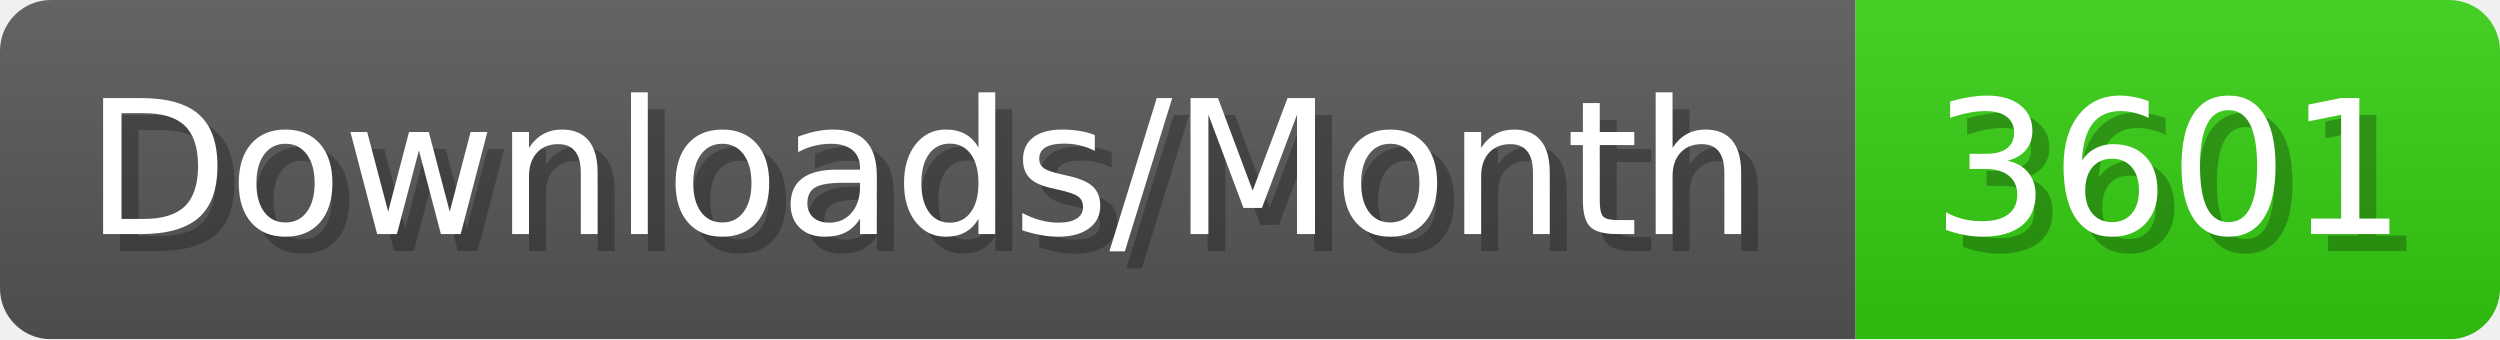
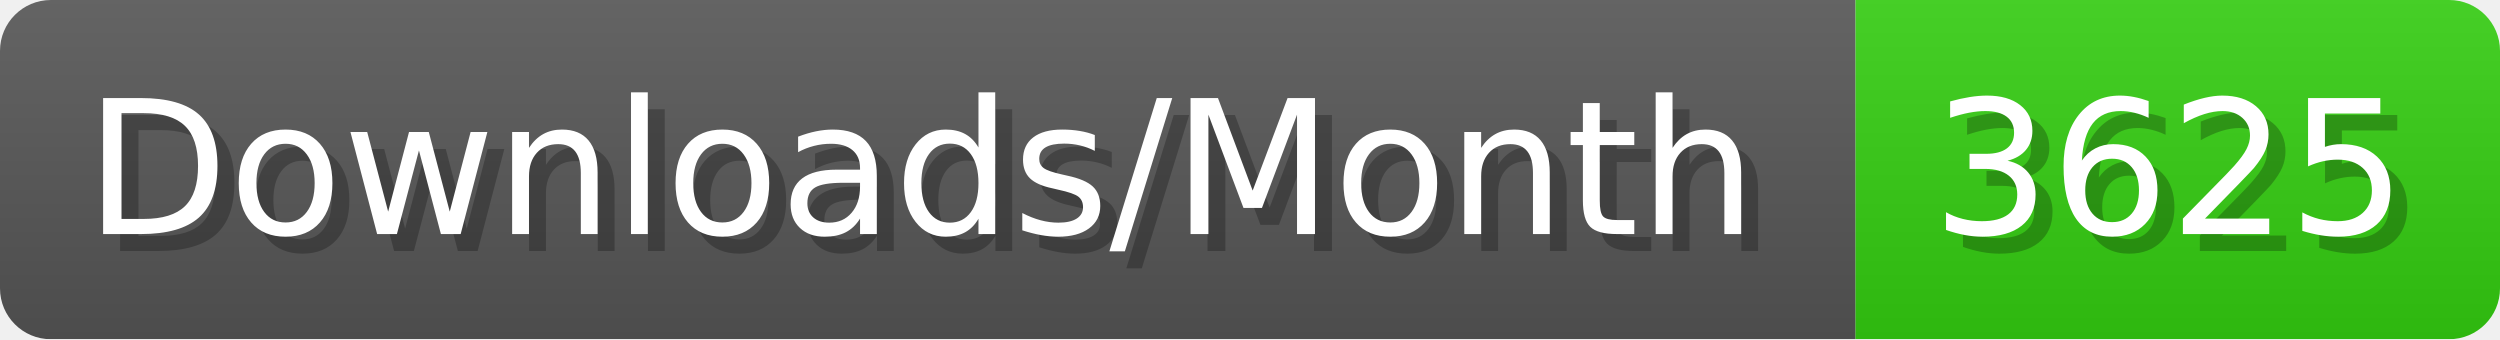
- <svg xmlns="http://www.w3.org/2000/svg" width="147.4" height="20" viewBox="0 0 1474 200" role="img" aria-label="Downloads/Month: 3601">
+ <svg xmlns="http://www.w3.org/2000/svg" width="147.4" height="20" viewBox="0 0 1474 200" role="img" aria-label="Downloads/Month: 3625">
  <linearGradient id="YlXUI" x2="0" y2="100%">
    <stop offset="0" stop-opacity=".1" stop-color="#EEE" />
    <stop offset="1" stop-opacity=".1" />
  </linearGradient>
  <mask id="JHhop">
    <rect width="1474" height="200" rx="30" fill="#FFF" />
  </mask>
  <g mask="url(#JHhop)">
    <rect width="1094" height="200" fill="#555" />
    <rect width="380" height="200" fill="#3C1" x="1094" />
    <rect width="1474" height="200" fill="url(#YlXUI)" />
  </g>
  <g aria-hidden="true" fill="#fff" text-anchor="start" font-family="Verdana,DejaVu Sans,sans-serif" font-size="110">
    <text x="60" y="148" textLength="994" fill="#000" opacity="0.25">Downloads/Month</text>
    <text x="50" y="138" textLength="994">Downloads/Month</text>
-     <text x="1149" y="148" textLength="280" fill="#000" opacity="0.25">3601</text>
-     <text x="1139" y="138" textLength="280">3601</text>
+     <text x="1149" y="148" textLength="280" fill="#000" opacity="0.25">3625</text>
+     <text x="1139" y="138" textLength="280">3625</text>
  </g>
</svg>
